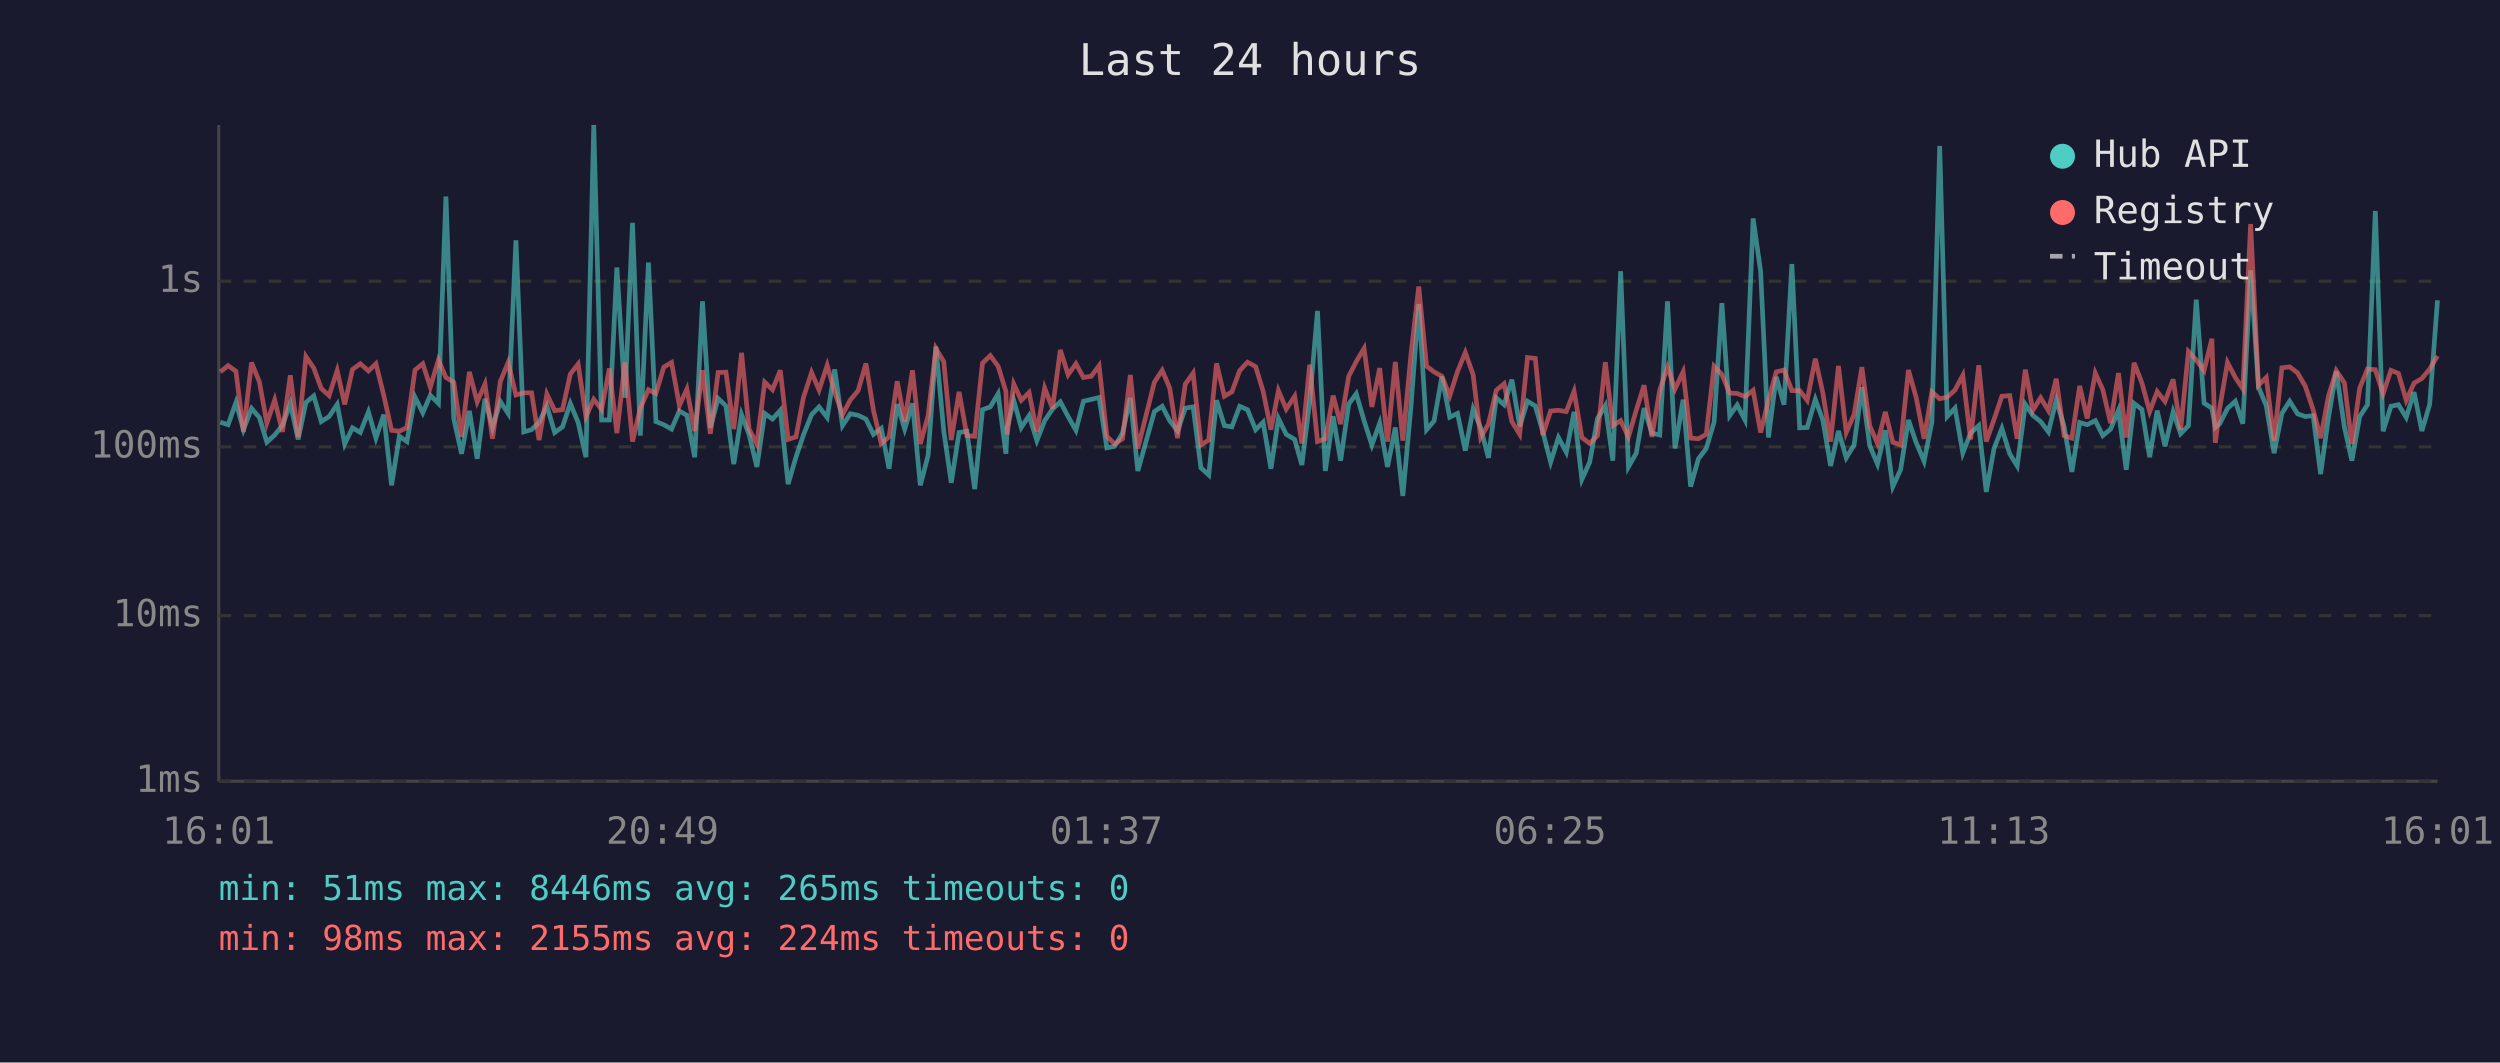
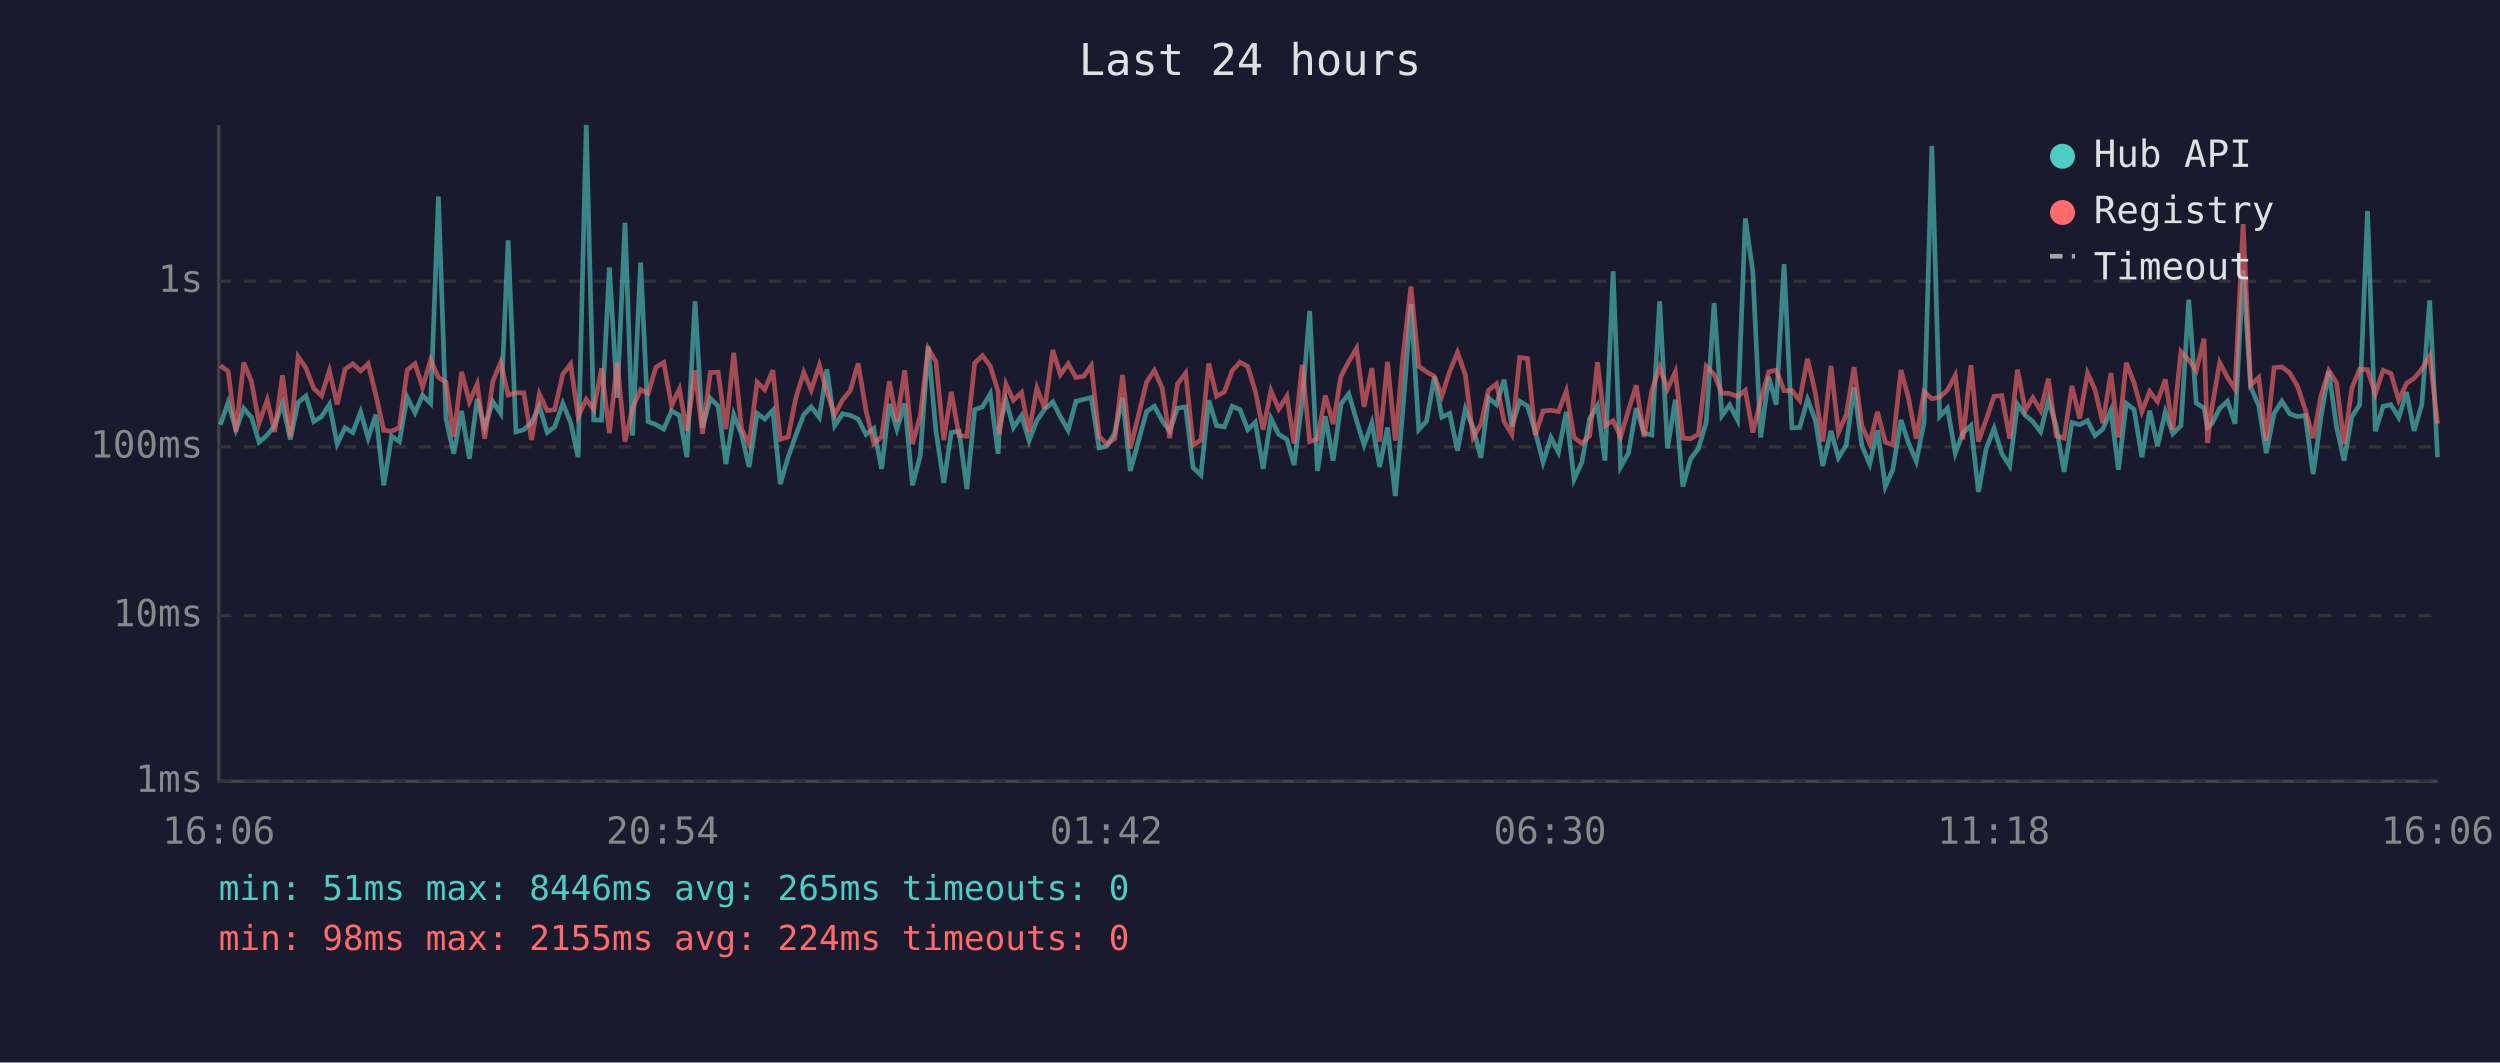
<svg xmlns="http://www.w3.org/2000/svg" viewBox="0 0 800 340" font-family="monospace" font-size="12">
  <rect width="800" height="340" fill="#1a1a2e" />
  <text x="400" y="24" fill="#e0e0e0" font-size="14" text-anchor="middle">Last 24 hours</text>
  <line x1="70" y1="40" x2="70" y2="250" stroke="#444" stroke-width="1" />
  <line x1="70" y1="250" x2="780" y2="250" stroke="#444" stroke-width="1" />
  <line x1="70" y1="250" x2="780" y2="250" stroke="#333" stroke-width="1" stroke-dasharray="4" />
  <text x="65" y="250" fill="#888" text-anchor="end" dominant-baseline="middle">1ms</text>
  <line x1="70" y1="197" x2="780" y2="197" stroke="#333" stroke-width="1" stroke-dasharray="4" />
  <text x="65" y="197" fill="#888" text-anchor="end" dominant-baseline="middle">10ms</text>
  <line x1="70" y1="143" x2="780" y2="143" stroke="#333" stroke-width="1" stroke-dasharray="4" />
  <text x="65" y="143" fill="#888" text-anchor="end" dominant-baseline="middle">100ms</text>
  <line x1="70" y1="90" x2="780" y2="90" stroke="#333" stroke-width="1" stroke-dasharray="4" />
  <text x="65" y="90" fill="#888" text-anchor="end" dominant-baseline="middle">1s</text>
-   <text x="70" y="270" fill="#888" text-anchor="middle">16:01</text>
-   <text x="212" y="270" fill="#888" text-anchor="middle">20:49</text>
-   <text x="354" y="270" fill="#888" text-anchor="middle">01:37</text>
-   <text x="496" y="270" fill="#888" text-anchor="middle">06:25</text>
-   <text x="638" y="270" fill="#888" text-anchor="middle">11:13</text>
-   <text x="780" y="270" fill="#888" text-anchor="middle">16:01</text>
-   <polyline points="70.5,135.1 73.0,135.9 75.5,128.8 77.9,137.5 80.5,130.7 83.0,133.6 85.4,141.5 87.9,139.2 90.4,136.1 92.9,129.1 95.4,140.6 97.9,128.8 100.4,126.7 102.8,134.9 105.3,133.3 107.9,129.4 110.3,142.1 112.8,136.9 115.3,138.4 117.9,131.8 120.3,140.2 122.8,132.7 125.3,155.3 127.8,139.6 130.2,141.3 132.8,127.1 135.3,132.1 137.7,126.5 140.3,129.1 142.7,62.9 145.2,133.9 147.7,145.2 150.2,131.5 152.7,146.8 155.2,127.6 157.6,136.8 160.1,128.5 162.6,132.3 165.1,76.9 167.6,138.2 170.1,137.5 172.5,135.2 175.0,129.9 177.5,138.4 180.0,136.6 182.5,129.1 185.0,135.2 187.5,146.3 190.0,40.0 192.5,134.4 195.0,134.4 197.4,85.6 200.0,127.3 202.4,71.3 204.9,139.4 207.5,84.0 209.9,134.9 212.4,135.9 214.9,137.3 217.4,131.5 219.8,132.9 222.3,146.3 224.8,96.4 227.3,136.9 229.8,127.5 232.3,129.9 234.8,148.5 237.3,132.7 239.7,139.0 242.2,149.4 244.7,132.3 247.2,134.1 249.7,131.3 252.2,154.9 254.7,146.3 257.1,139.2 259.7,132.7 262.1,130.2 264.7,133.6 267.1,118.2 269.6,136.2 272.1,132.4 274.6,132.9 277.1,134.1 279.5,139.0 282.0,137.1 284.5,150.0 287.1,129.3 289.5,137.3 292.0,129.1 294.5,155.3 297.0,145.7 299.5,110.9 302.0,137.9 304.4,154.5 306.9,138.4 309.4,138.0 311.9,156.5 314.4,131.1 316.9,130.2 319.4,126.0 321.9,145.2 322.3,136.8 324.4,128.1 326.8,136.8 329.3,133.0 331.8,141.0 334.3,134.6 336.8,130.9 339.3,128.6 341.8,133.3 344.3,137.7 346.7,128.4 349.2,127.8 351.7,127.2 354.2,143.3 356.7,142.8 359.2,138.6 361.7,127.3 364.1,150.7 369.4,131.7 371.9,130.0 374.3,134.6 376.8,137.9 379.3,130.6 381.8,130.2 384.3,149.7 386.8,152.0 389.3,128.1 391.8,136.2 394.2,136.6 396.7,130.0 399.2,131.1 401.8,137.5 404.2,135.1 406.7,150.0 409.1,133.9 411.6,139.0 414.3,140.6 416.6,148.8 419.1,128.5 421.6,99.5 424.1,150.7 426.6,133.2 429.0,147.4 431.6,129.3 434.0,126.0 436.5,134.6 439.0,142.4 441.5,135.4 444.0,149.4 446.5,136.8 448.9,158.7 451.5,130.2 454.0,97.3 456.5,137.5 458.9,134.7 461.4,120.5 463.9,133.5 466.4,132.3 468.9,144.2 471.4,130.9 473.8,136.9 476.3,146.5 478.8,127.3 481.3,129.5 483.8,121.5 486.3,136.4 488.8,128.4 491.3,129.9 493.7,138.2 496.2,147.9 498.7,140.0 501.2,144.7 503.7,131.8 506.2,153.4 508.7,147.9 511.2,133.9 513.7,129.8 516.1,147.4 518.6,86.8 521.1,149.4 523.6,145.0 526.1,130.6 528.6,138.6 531.1,139.2 533.6,96.4 536.0,143.5 538.6,127.9 541.0,155.7 543.5,146.8 546.0,143.5 548.5,135.1 551.0,97.0 553.5,133.0 555.9,129.6 558.4,134.4 561.0,69.9 563.4,86.9 565.9,140.0 568.4,120.6 570.9,129.5 573.4,84.5 575.9,136.9 578.3,136.8 580.9,127.8 583.3,134.4 585.8,149.1 588.3,137.9 590.8,146.5 593.3,142.4 595.8,123.9 598.3,142.6 600.8,148.5 603.3,137.7 605.7,155.7 608.2,150.3 610.7,134.4 613.2,141.7 615.7,147.6 618.2,135.1 620.7,46.7 623.1,133.3 625.6,130.6 628.1,145.0 630.6,138.6 633.2,136.2 635.6,157.4 638.1,143.5 640.6,137.1 643.1,145.2 645.5,149.1 648.1,129.4 650.5,132.9 653.0,134.9 655.5,138.2 658.0,128.0 660.5,136.4 663.0,151.0 665.5,135.2 667.9,135.9 670.5,134.6 672.9,139.4 675.4,137.3 677.9,131.3 680.4,150.3 682.9,129.1 685.4,131.0 687.9,146.3 690.3,131.4 692.8,142.8 695.4,131.8 697.8,138.8 700.3,136.2 702.8,95.9 705.3,129.0 707.8,130.6 708.9,136.8 710.3,135.6 712.8,130.7 715.3,128.4 717.7,135.6 720.2,86.5 722.7,123.8 725.2,129.8 727.7,145.0 730.2,132.3 732.7,128.4 735.2,132.4 737.7,133.3 740.2,133.0 742.6,151.7 745.1,133.6 747.6,118.8 750.2,136.6 752.6,147.4 755.1,133.3 757.6,129.5 760.1,67.5 762.6,138.0 765.1,130.0 767.5,129.5 770.0,133.6 772.5,125.5 775.0,137.9 777.5,129.4 780.0,96.1" fill="none" stroke="#4ecdc4" stroke-width="1.5" opacity="0.6" />
-   <polyline points="70.5,119.0 73.0,117.0 75.5,118.8 77.9,138.2 80.5,116.0 83.0,122.2 85.4,135.4 87.9,128.0 90.4,138.2 92.9,120.1 95.4,139.8 97.9,114.1 100.4,117.8 102.8,124.3 105.3,126.6 107.9,118.6 110.3,129.4 112.8,118.2 115.3,116.4 117.9,118.7 120.3,116.4 122.8,126.5 125.3,137.7 127.8,138.0 130.2,136.8 132.8,118.4 135.3,116.4 137.7,123.9 140.3,115.2 142.7,120.8 145.2,122.3 147.7,139.8 150.2,119.0 152.7,128.6 155.2,122.9 157.6,140.4 160.1,122.1 162.6,116.0 165.1,126.4 167.6,125.7 170.1,125.7 172.5,140.8 175.0,126.1 177.5,131.4 180.0,131.1 182.5,119.7 185.0,116.5 187.5,133.3 190.0,127.8 192.5,131.0 195.0,117.9 197.4,138.6 200.0,116.0 202.4,141.3 204.9,130.6 207.5,124.7 209.9,125.9 212.4,117.5 214.9,116.0 217.4,129.8 219.8,124.5 222.3,137.9 224.8,118.5 227.3,138.8 229.8,119.2 232.3,119.1 234.8,137.3 237.3,112.9 239.7,137.3 242.2,142.1 244.7,122.3 247.2,124.7 249.7,118.5 252.2,140.6 254.7,139.8 257.1,127.2 259.7,119.2 262.1,124.8 264.7,116.9 267.1,125.5 269.6,132.7 272.1,128.0 274.6,125.0 277.1,116.3 279.5,131.3 282.0,141.9 284.5,139.8 287.1,122.0 289.5,134.9 292.0,118.5 294.5,142.1 297.0,133.0 299.5,111.5 302.0,115.7 304.4,140.8 306.9,125.4 309.4,139.4 311.9,139.6 314.4,116.2 316.9,113.8 319.4,117.2 321.9,125.3 322.3,139.0 324.4,122.9 326.8,128.1 329.3,125.6 331.8,138.2 334.3,124.2 336.8,130.7 339.3,112.0 341.8,119.9 344.3,116.4 346.7,120.8 349.2,120.4 351.7,117.0 354.2,139.6 356.7,142.1 359.2,140.4 361.7,120.0 364.1,143.5 369.4,122.3 371.9,118.5 374.3,124.2 376.8,140.2 379.3,122.9 381.8,119.4 384.3,142.4 386.8,140.8 389.3,116.3 391.8,126.8 394.2,125.4 396.7,118.6 399.2,115.9 401.8,117.3 404.2,125.2 406.7,137.5 409.1,125.0 411.6,130.9 414.3,126.8 416.6,141.9 419.1,116.7 421.6,141.3 424.1,140.4 426.6,126.6 429.0,135.7 431.6,120.4 434.0,115.7 436.5,111.5 439.0,130.2 441.5,117.8 444.0,141.3 446.5,115.8 448.9,141.0 451.5,113.5 454.0,91.7 456.5,117.2 458.9,119.0 461.4,120.4 463.9,126.7 466.4,118.9 468.9,112.8 471.4,119.9 473.8,140.0 476.3,135.7 478.8,124.9 481.3,122.8 483.8,134.9 486.3,139.0 488.8,114.4 491.3,114.7 493.7,139.2 496.2,131.5 498.7,131.3 501.2,131.7 503.7,125.2 506.2,140.0 508.7,141.9 511.2,139.4 513.7,115.9 516.1,136.2 518.6,134.6 521.1,139.8 523.6,131.3 526.1,123.3 528.6,139.8 531.1,124.9 533.6,117.5 536.0,124.5 538.6,119.0 541.0,140.2 543.5,140.4 546.0,139.0 548.5,117.2 551.0,119.8 553.5,125.8 555.9,125.9 558.4,126.9 561.0,124.9 563.4,138.4 565.9,128.1 568.4,119.0 570.9,118.4 573.4,125.0 575.9,125.0 578.3,128.1 580.9,114.8 583.3,125.7 585.8,141.3 588.3,117.1 590.8,138.4 593.3,132.7 595.8,117.5 598.3,136.2 600.8,141.9 603.3,131.8 605.7,141.5 608.2,142.4 610.7,118.4 613.2,127.3 615.7,140.4 618.2,125.4 620.7,127.6 623.1,127.1 625.6,124.8 628.1,120.1 630.6,140.6 633.2,116.9 635.6,141.3 638.1,134.2 640.6,126.8 643.1,126.6 645.5,140.4 648.1,118.3 650.5,131.3 653.0,127.3 655.5,131.4 658.0,121.2 660.5,139.4 663.0,140.2 665.5,123.5 667.9,133.9 670.5,119.4 672.9,124.7 675.4,135.4 677.9,119.4 680.4,140.0 682.9,116.1 685.4,122.5 687.9,131.7 690.3,125.3 692.8,128.5 695.4,121.4 697.8,137.5 700.3,112.5 702.8,115.2 705.3,118.6 707.8,108.4 708.9,141.7 710.3,130.6 712.8,116.0 715.3,120.8 717.7,124.4 720.2,71.7 722.7,123.3 725.2,120.8 727.7,141.0 730.2,117.7 732.7,117.4 735.2,119.3 737.7,123.6 740.2,131.1 742.6,140.2 745.1,126.8 747.6,118.6 750.2,122.5 752.6,142.1 755.1,124.2 757.6,118.1 760.1,118.3 762.6,126.0 765.1,118.5 767.5,119.5 770.0,128.1 772.5,122.6 775.0,121.1 777.5,118.1 780.0,113.9" fill="none" stroke="#ff6b6b" stroke-width="1.5" opacity="0.6" />
+   <text x="70" y="270" fill="#888" text-anchor="middle">16:06</text>
+   <text x="212" y="270" fill="#888" text-anchor="middle">20:54</text>
+   <text x="354" y="270" fill="#888" text-anchor="middle">01:42</text>
+   <text x="496" y="270" fill="#888" text-anchor="middle">06:30</text>
+   <text x="638" y="270" fill="#888" text-anchor="middle">11:18</text>
+   <text x="780" y="270" fill="#888" text-anchor="middle">16:06</text>
+   <polyline points="70.5,135.9 73.0,128.8 75.5,137.5 78.0,130.7 80.5,133.6 82.9,141.5 85.5,139.2 87.9,136.1 90.4,129.1 92.9,140.6 95.4,128.8 97.9,126.7 100.4,134.9 102.9,133.3 105.4,129.4 107.9,142.1 110.4,136.9 112.9,138.4 115.4,131.8 117.8,140.2 120.3,132.7 122.8,155.3 125.3,139.6 127.8,141.3 130.3,127.1 132.8,132.1 135.2,126.5 137.8,129.1 140.3,62.9 142.7,133.9 145.2,145.2 147.7,131.5 150.2,146.8 152.7,127.6 155.1,136.8 157.7,128.5 160.2,132.3 162.6,76.9 165.1,138.2 167.6,137.5 170.1,135.2 172.6,129.9 175.1,138.4 177.5,136.6 180.1,129.1 182.6,135.2 185.0,146.3 187.6,40.0 190.0,134.4 192.5,134.4 195.0,85.6 197.5,127.3 200.0,71.3 202.4,139.4 205.0,84.0 207.4,134.9 209.9,135.9 212.4,137.3 214.9,131.5 217.4,132.9 219.8,146.3 222.4,96.4 224.8,136.9 227.3,127.5 229.8,129.9 232.3,148.5 234.8,132.7 237.3,139.0 239.7,149.4 242.3,132.3 244.7,134.1 247.3,131.3 249.7,154.9 252.2,146.3 254.7,139.2 257.2,132.7 259.6,130.2 262.2,133.6 264.6,118.2 267.1,136.2 269.6,132.4 272.1,132.9 274.6,134.1 277.1,139.0 279.6,137.1 282.1,150.0 284.6,129.3 287.0,137.3 289.5,129.1 292.0,155.3 294.5,145.7 297.0,110.9 299.5,137.9 302.0,154.5 304.4,138.4 306.9,138.0 309.4,156.5 311.9,131.1 314.4,130.2 316.9,126.0 319.4,145.2 319.8,136.8 321.9,128.1 324.3,136.8 326.9,133.0 329.3,141.0 331.8,134.6 334.3,130.9 336.9,128.6 339.3,133.3 341.8,137.7 344.3,128.4 346.8,127.8 349.2,127.2 351.7,143.3 354.2,142.8 356.7,138.6 359.2,127.3 361.7,150.7 366.9,131.7 369.4,130.0 371.9,134.6 374.3,137.9 376.8,130.6 379.4,130.2 381.8,149.7 384.3,152.0 386.8,128.1 389.3,136.2 391.8,136.6 394.3,130.0 396.8,131.1 399.3,137.5 401.7,135.1 404.2,150.0 406.7,133.9 409.2,139.0 411.8,140.6 414.1,148.8 416.7,128.5 419.1,99.5 421.6,150.7 424.1,133.2 426.6,147.4 429.1,129.3 431.6,126.0 434.1,134.6 436.5,142.4 439.0,135.4 441.5,149.4 444.0,136.8 446.5,158.7 449.0,130.2 451.5,97.3 454.0,137.5 456.5,134.7 459.0,120.5 461.4,133.5 463.9,132.3 466.4,144.2 468.9,130.9 471.4,136.9 473.9,146.5 476.3,127.3 478.9,129.5 481.3,121.5 483.8,136.4 486.3,128.4 488.8,129.9 491.3,138.2 493.8,147.9 496.3,140.0 498.7,144.7 501.2,131.8 503.7,153.4 506.2,147.9 508.7,133.9 511.2,129.8 513.6,147.4 516.2,86.8 518.6,149.4 521.1,145.0 523.6,130.6 526.1,138.6 528.6,139.2 531.1,96.4 533.6,143.5 536.1,127.9 538.5,155.7 541.0,146.8 543.5,143.5 546.0,135.1 548.5,97.0 551.0,133.0 553.5,129.6 556.0,134.4 558.5,69.9 560.9,86.9 563.4,140.0 566.0,120.6 568.4,129.5 570.9,84.5 573.4,136.9 575.9,136.8 578.4,127.8 580.9,134.4 583.3,149.1 585.9,137.9 588.3,146.5 590.8,142.4 593.3,123.9 595.8,142.6 598.3,148.5 600.8,137.7 603.3,155.7 605.7,150.3 608.3,134.4 610.7,141.7 613.2,147.6 615.7,135.1 618.2,46.7 620.7,133.3 623.2,130.6 625.7,145.0 628.1,138.6 630.7,136.2 633.1,157.4 635.6,143.5 638.1,137.1 640.6,145.2 643.1,149.1 645.6,129.4 648.1,132.9 650.5,134.9 653.0,138.2 655.5,128.0 658.0,136.4 660.5,151.0 663.0,135.2 665.5,135.9 668.0,134.6 670.4,139.4 672.9,137.3 675.5,131.3 677.9,150.3 680.4,129.1 682.9,131.0 685.4,146.3 687.9,131.4 690.4,142.8 692.9,131.8 695.3,138.8 697.9,136.2 700.4,95.9 702.8,129.0 705.3,130.6 706.4,136.8 707.8,135.6 710.3,130.7 712.8,128.4 715.2,135.6 717.8,86.5 720.2,123.8 722.8,129.8 725.2,145.0 727.7,132.3 730.2,128.4 732.7,132.4 735.2,133.3 737.7,133.0 740.2,151.7 742.7,133.6 745.2,118.8 747.7,136.6 750.1,147.4 752.6,133.3 755.1,129.5 757.6,67.5 760.1,138.0 762.6,130.0 765.1,129.5 767.6,133.6 770.1,125.5 772.5,137.9 775.0,129.4 777.5,96.1 780.0,146.3" fill="none" stroke="#4ecdc4" stroke-width="1.5" opacity="0.6" />
+   <polyline points="70.5,117.0 73.0,118.8 75.5,138.2 78.0,116.0 80.5,122.2 82.9,135.4 85.5,128.0 87.9,138.2 90.4,120.1 92.9,139.8 95.4,114.1 97.9,117.8 100.4,124.3 102.9,126.6 105.4,118.6 107.9,129.4 110.4,118.2 112.9,116.4 115.4,118.7 117.8,116.4 120.3,126.5 122.8,137.7 125.3,138.0 127.8,136.8 130.3,118.4 132.8,116.4 135.2,123.9 137.8,115.2 140.3,120.8 142.7,122.3 145.2,139.8 147.7,119.0 150.2,128.6 152.7,122.9 155.1,140.4 157.7,122.1 160.2,116.0 162.6,126.4 165.1,125.7 167.6,125.7 170.1,140.8 172.6,126.1 175.1,131.4 177.5,131.1 180.1,119.7 182.6,116.5 185.0,133.3 187.6,127.8 190.0,131.0 192.5,117.9 195.0,138.6 197.5,116.0 200.0,141.3 202.4,130.6 205.0,124.7 207.4,125.9 209.9,117.5 212.4,116.0 214.9,129.8 217.4,124.5 219.8,137.9 222.4,118.5 224.8,138.8 227.3,119.2 229.8,119.1 232.3,137.3 234.8,112.9 237.3,137.3 239.7,142.1 242.3,122.3 244.7,124.7 247.3,118.5 249.7,140.6 252.2,139.8 254.7,127.2 257.2,119.2 259.6,124.8 262.2,116.9 264.6,125.5 267.1,132.7 269.6,128.0 272.1,125.0 274.6,116.3 277.1,131.3 279.6,141.9 282.1,139.8 284.6,122.0 287.0,134.9 289.5,118.5 292.0,142.1 294.5,133.0 297.0,111.5 299.5,115.7 302.0,140.8 304.4,125.4 306.9,139.4 309.4,139.6 311.9,116.2 314.4,113.8 316.9,117.2 319.4,125.3 319.8,139.0 321.9,122.9 324.3,128.1 326.9,125.6 329.3,138.2 331.8,124.2 334.3,130.7 336.9,112.0 339.3,119.9 341.8,116.4 344.3,120.8 346.8,120.4 349.2,117.0 351.7,139.6 354.2,142.1 356.7,140.4 359.2,120.0 361.7,143.5 366.9,122.3 369.4,118.5 371.9,124.2 374.3,140.2 376.8,122.9 379.4,119.4 381.8,142.4 384.3,140.8 386.8,116.3 389.3,126.8 391.8,125.4 394.3,118.6 396.8,115.9 399.3,117.3 401.7,125.2 404.2,137.5 406.7,125.0 409.2,130.9 411.8,126.8 414.1,141.9 416.7,116.7 419.1,141.3 421.6,140.4 424.1,126.6 426.6,135.7 429.1,120.4 431.6,115.7 434.1,111.5 436.5,130.2 439.0,117.8 441.5,141.3 444.0,115.8 446.5,141.0 449.0,113.5 451.5,91.7 454.0,117.2 456.5,119.0 459.0,120.4 461.4,126.7 463.9,118.9 466.4,112.8 468.9,119.9 471.4,140.0 473.9,135.7 476.3,124.9 478.9,122.8 481.3,134.9 483.8,139.0 486.3,114.4 488.8,114.7 491.3,139.2 493.8,131.5 496.3,131.3 498.7,131.7 501.2,125.2 503.7,140.0 506.2,141.9 508.7,139.4 511.2,115.9 513.6,136.2 516.2,134.6 518.6,139.8 521.1,131.3 523.6,123.3 526.1,139.8 528.6,124.9 531.1,117.5 533.6,124.5 536.1,119.0 538.5,140.2 541.0,140.4 543.5,139.0 546.0,117.2 548.5,119.8 551.0,125.8 553.5,125.9 556.0,126.9 558.5,124.9 560.9,138.4 563.4,128.1 566.0,119.0 568.4,118.4 570.9,125.0 573.4,125.0 575.9,128.1 578.4,114.8 580.9,125.7 583.3,141.3 585.9,117.1 588.3,138.4 590.8,132.7 593.3,117.5 595.8,136.2 598.3,141.9 600.8,131.8 603.3,141.5 605.7,142.4 608.3,118.4 610.7,127.3 613.2,140.4 615.7,125.4 618.2,127.6 620.7,127.1 623.2,124.8 625.7,120.1 628.1,140.6 630.7,116.9 633.1,141.3 635.6,134.2 638.1,126.8 640.6,126.6 643.1,140.4 645.6,118.3 648.1,131.3 650.5,127.3 653.0,131.4 655.5,121.2 658.0,139.4 660.5,140.2 663.0,123.5 665.5,133.9 668.0,119.4 670.4,124.7 672.9,135.4 675.5,119.4 677.9,140.0 680.4,116.1 682.9,122.5 685.4,131.7 687.9,125.3 690.4,128.5 692.9,121.4 695.3,137.5 697.9,112.5 700.4,115.2 702.8,118.6 705.3,108.4 706.4,141.7 707.8,130.6 710.3,116.0 712.8,120.8 715.2,124.4 717.8,71.7 720.2,123.3 722.8,120.8 725.2,141.0 727.7,117.7 730.2,117.4 732.7,119.3 735.2,123.6 737.7,131.1 740.2,140.2 742.7,126.8 745.2,118.6 747.7,122.5 750.1,142.1 752.6,124.2 755.1,118.1 757.6,118.3 760.1,126.0 762.6,118.5 765.1,119.5 767.6,128.1 770.1,122.6 772.5,121.1 775.0,118.1 777.5,113.9 780.0,135.6" fill="none" stroke="#ff6b6b" stroke-width="1.5" opacity="0.6" />
  <circle cx="660" cy="50" r="4" fill="#4ecdc4" />
  <text x="670" y="50" fill="#e0e0e0" dominant-baseline="middle">Hub API</text>
  <circle cx="660" cy="68" r="4" fill="#ff6b6b" />
  <text x="670" y="68" fill="#e0e0e0" dominant-baseline="middle">Registry</text>
  <line x1="656" y1="82" x2="664" y2="82" stroke="#e0e0e0" stroke-width="1.5" stroke-dasharray="4,3" opacity="0.7" />
  <text x="670" y="86" fill="#e0e0e0" dominant-baseline="middle">Timeout</text>
  <text x="70" y="288" fill="#4ecdc4" font-size="11">min: 51ms  max: 8446ms  avg: 265ms  timeouts: 0</text>
  <text x="70" y="304" fill="#ff6b6b" font-size="11">min: 98ms  max: 2155ms  avg: 224ms  timeouts: 0</text>
</svg>
